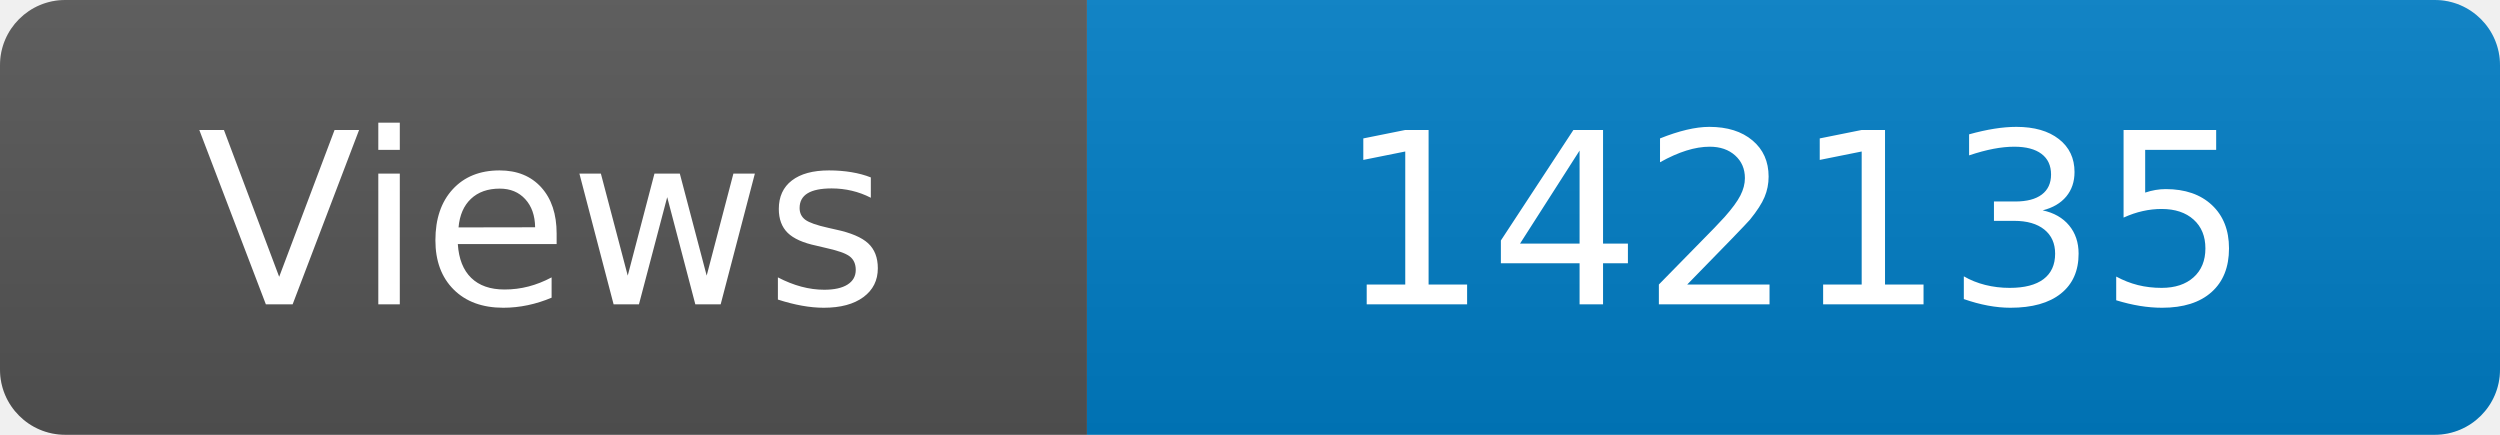
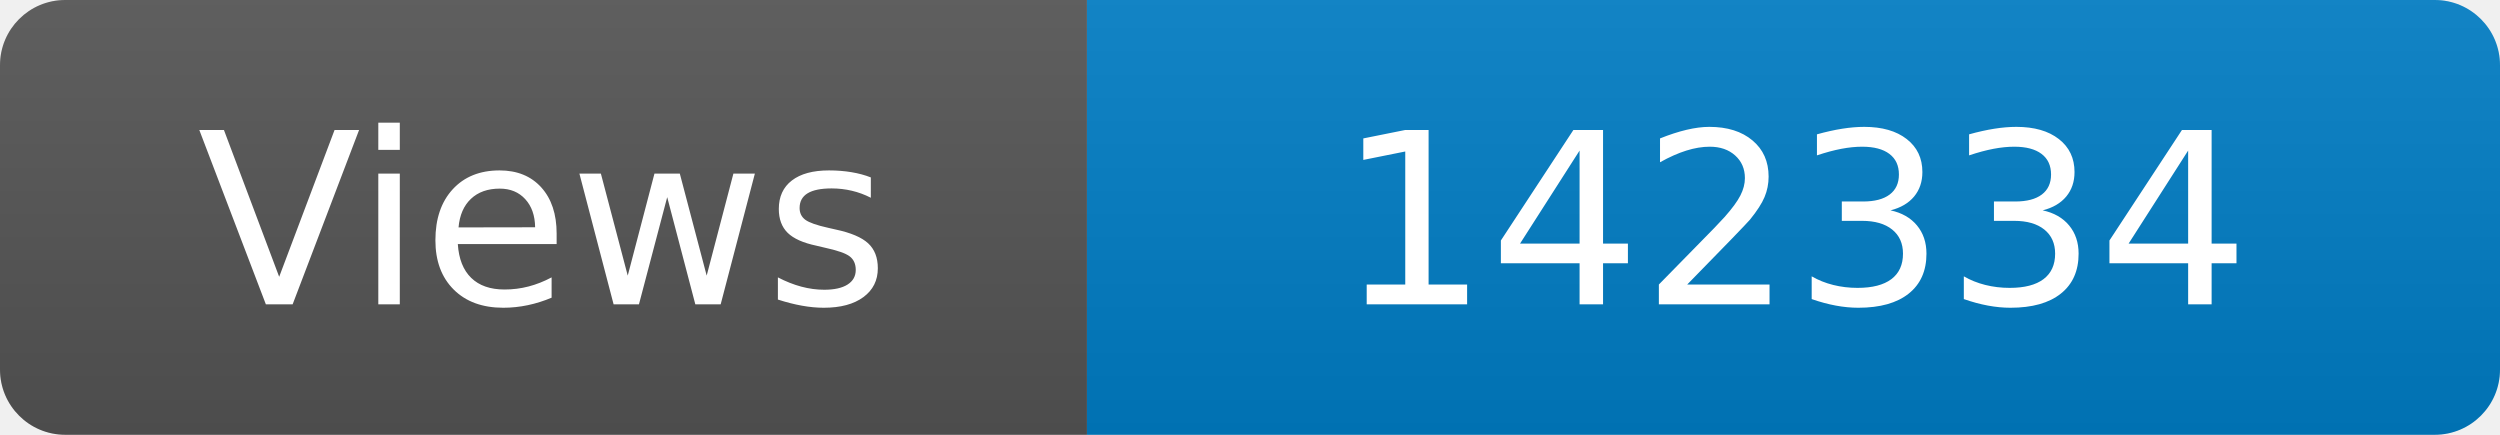
<svg xmlns="http://www.w3.org/2000/svg" width="115" height="20" role="img" aria-label="Maintained?: yes">
  <linearGradient id="s" x2="0" y2="100%">
    <stop offset="0" stop-color="#bbb" stop-opacity=".1" />
    <stop offset="1" stop-opacity=".1" />
  </linearGradient>
  <clipPath id="r">
    <rect width="115" height="20" rx="3" fill="#fff" />
  </clipPath>
  <g clip-path="url(#r)">
    <rect width="50" height="20" fill="#555" />
    <rect x="50" width="160" height="20" fill="#007ec6" />
    <rect width="115" height="20" fill="url(#s)" />
  </g>
  <g fill="#fff" text-anchor="middle" font-family="Verdana,Geneva,DejaVu Sans,sans-serif" font-size="110">
    <text x="250" y="140" transform="scale(.1)" fill="#fff">Views</text>
-     <text x="825" y="140" transform="scale(.1)" fill="#fff">142135</text>
+     <text x="825" y="140" transform="scale(.1)" fill="#fff">142334</text>
  </g>
</svg>
